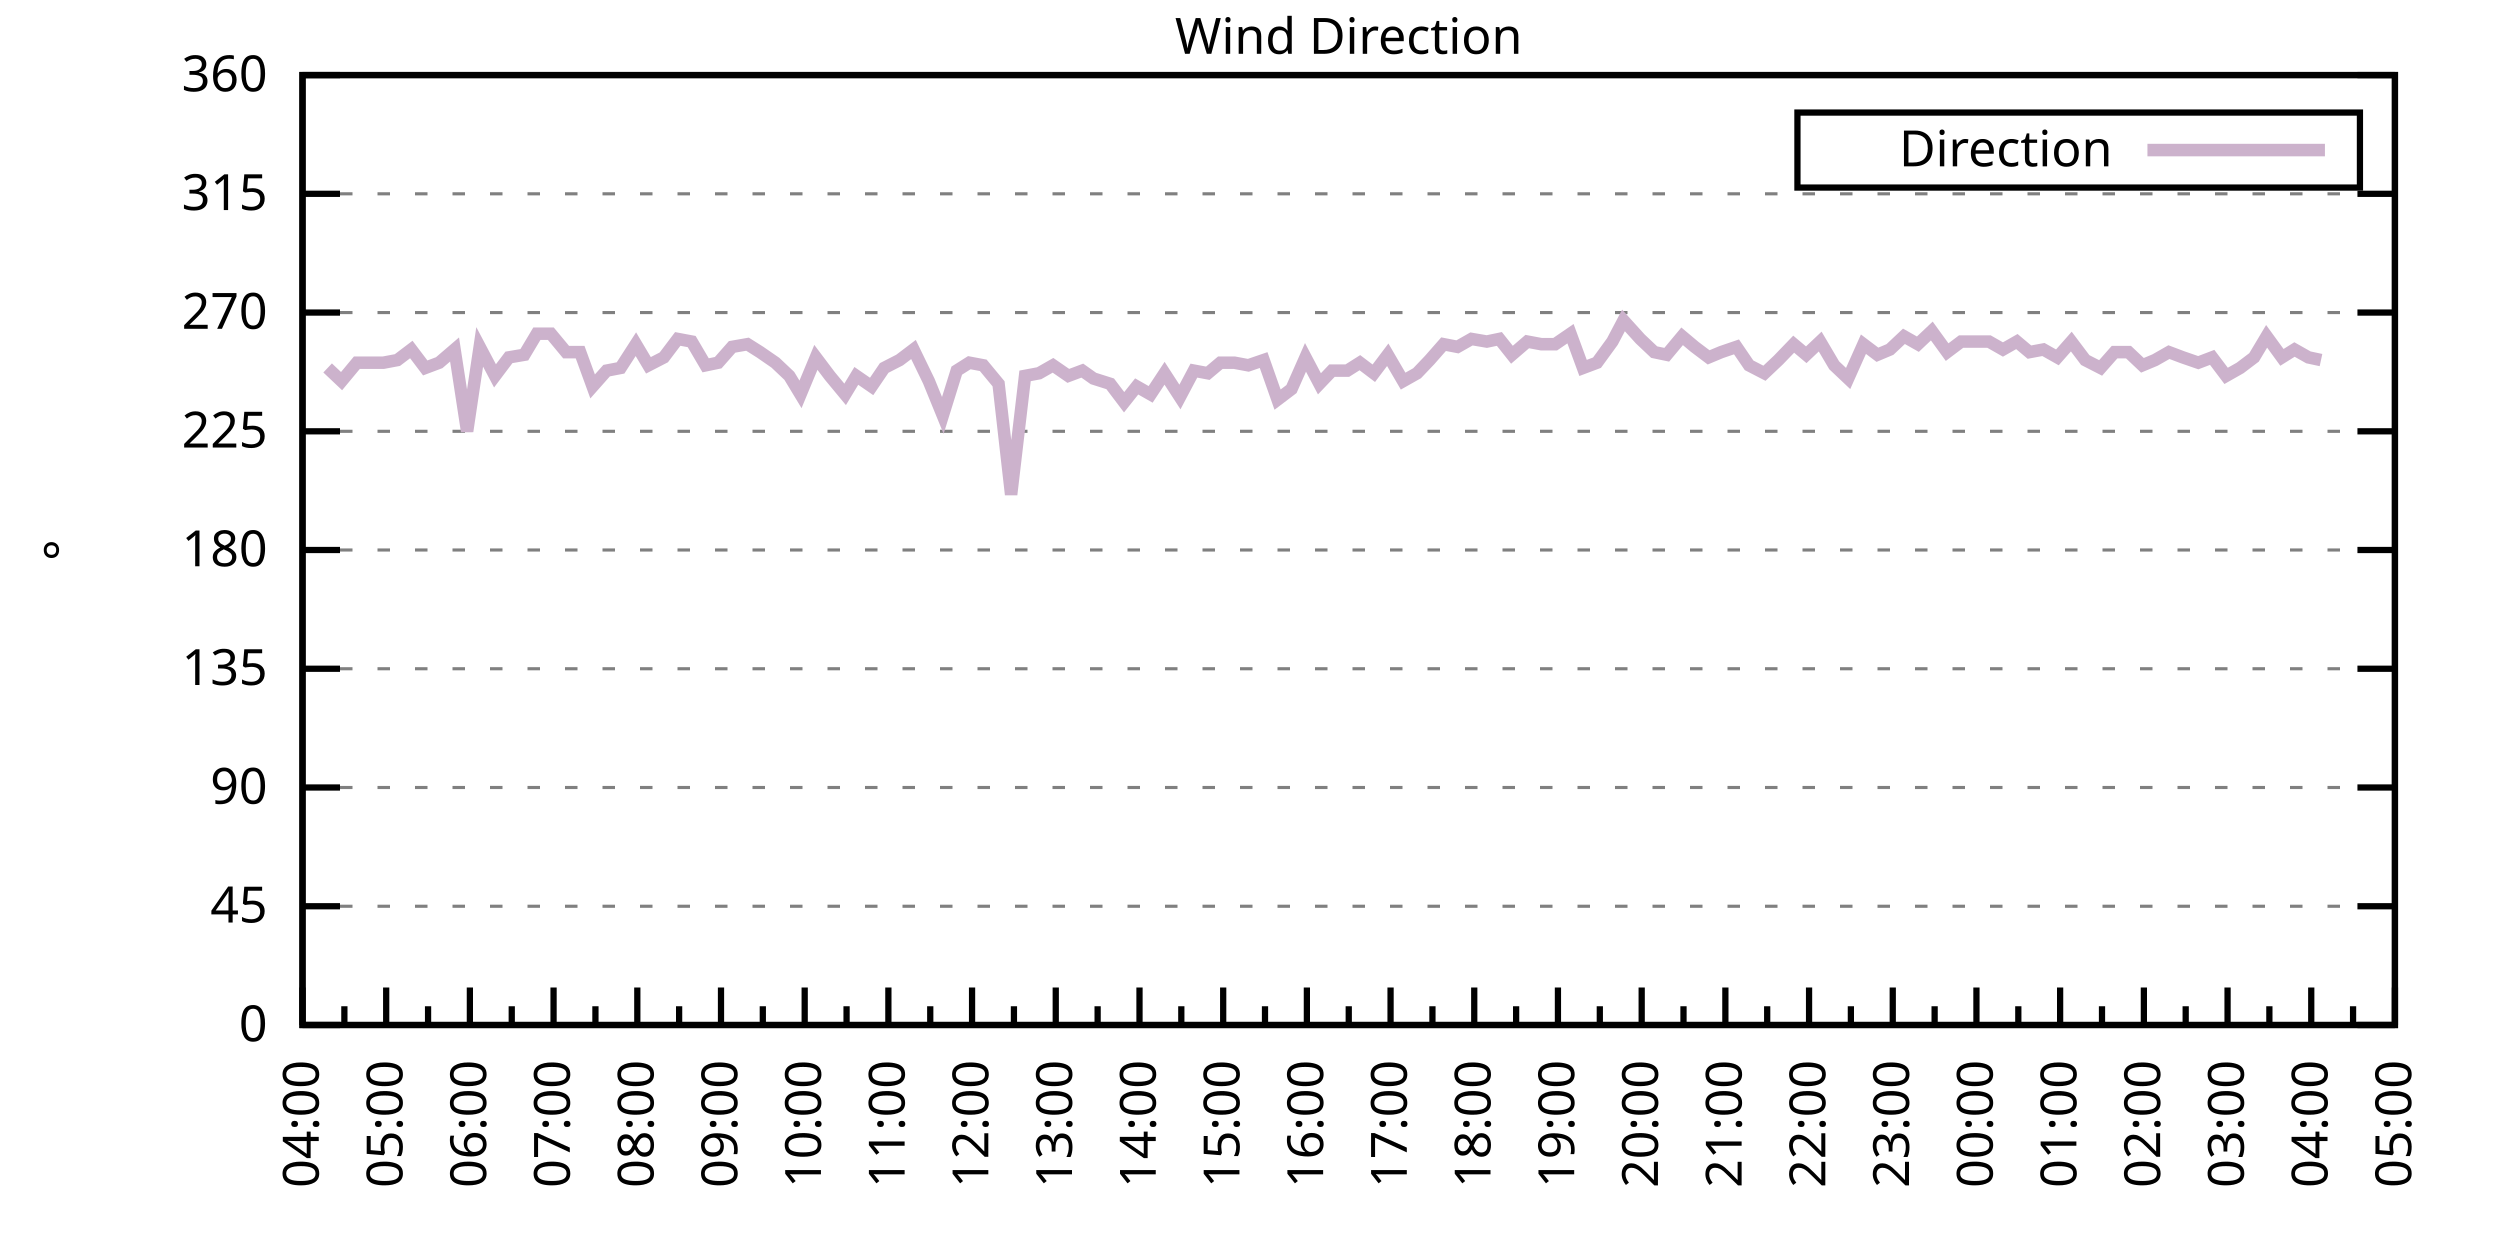
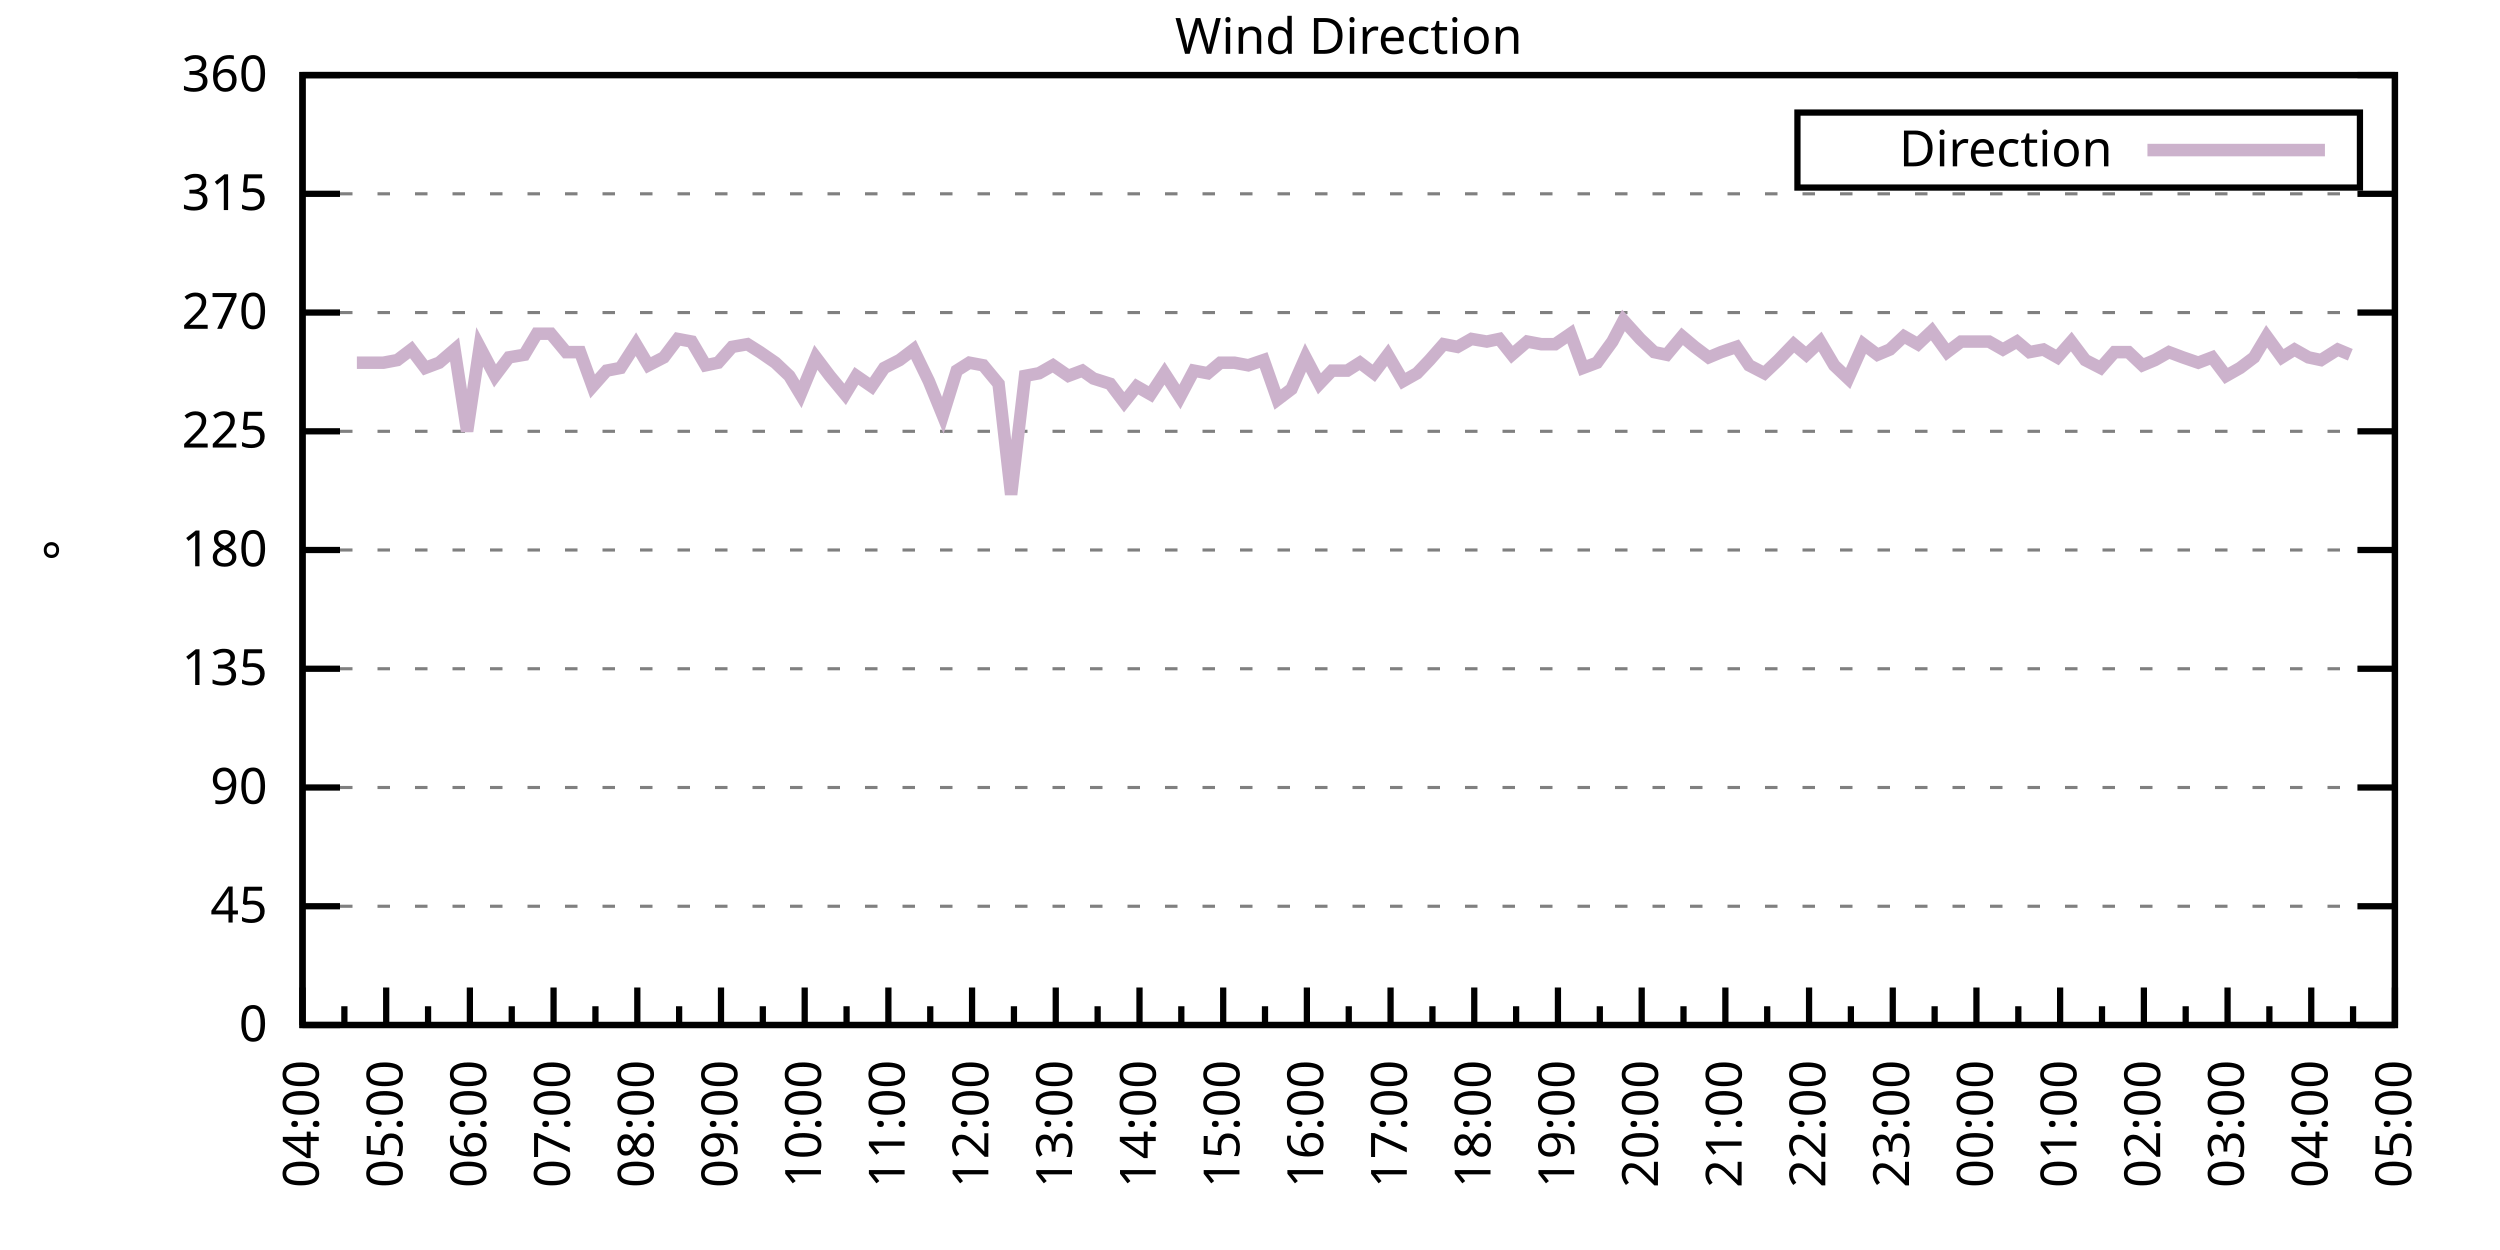
<svg xmlns="http://www.w3.org/2000/svg" xmlns:xlink="http://www.w3.org/1999/xlink" width="400" height="200" viewBox="0 0 400 200">
  <g id="gnuplot_canvas">
    <rect x="0" y="0" width="400" height="200" fill="none" />
    <defs>
      <circle id="gpDot" r="0.5" stroke-width="0.5" stroke="currentColor" />
      <path id="gpPt0" stroke-width="0.333" stroke="currentColor" d="M-1,0 h2 M0,-1 v2" />
      <path id="gpPt1" stroke-width="0.333" stroke="currentColor" d="M-1,-1 L1,1 M1,-1 L-1,1" />
      <path id="gpPt2" stroke-width="0.333" stroke="currentColor" d="M-1,0 L1,0 M0,-1 L0,1 M-1,-1 L1,1 M-1,1 L1,-1" />
      <rect id="gpPt3" stroke-width="0.333" stroke="currentColor" x="-1" y="-1" width="2" height="2" />
      <rect id="gpPt4" stroke-width="0.333" stroke="currentColor" fill="currentColor" x="-1" y="-1" width="2" height="2" />
      <circle id="gpPt5" stroke-width="0.333" stroke="currentColor" cx="0" cy="0" r="1" />
      <use xlink:href="#gpPt5" id="gpPt6" fill="currentColor" stroke="none" />
      <path id="gpPt7" stroke-width="0.333" stroke="currentColor" d="M0,-1.33 L-1.33,0.67 L1.33,0.67 z" />
      <use xlink:href="#gpPt7" id="gpPt8" fill="currentColor" stroke="none" />
      <use xlink:href="#gpPt7" id="gpPt9" stroke="currentColor" transform="rotate(180)" />
      <use xlink:href="#gpPt9" id="gpPt10" fill="currentColor" stroke="none" />
      <use xlink:href="#gpPt3" id="gpPt11" stroke="currentColor" transform="rotate(45)" />
      <use xlink:href="#gpPt11" id="gpPt12" fill="currentColor" stroke="none" />
      <path id="gpPt13" stroke-width="0.333" stroke="currentColor" d="M0,1.330 L1.265,0.411 L0.782,-1.067 L-0.782,-1.076 L-1.265,0.411 z" />
      <use xlink:href="#gpPt13" id="gpPt14" fill="currentColor" stroke="none" />
      <filter id="textbox" filterUnits="objectBoundingBox" x="0" y="0" height="1" width="1">
        <feFlood flood-color="white" flood-opacity="1" result="bgnd" />
        <feComposite in="SourceGraphic" in2="bgnd" operator="atop" />
      </filter>
      <filter id="greybox" filterUnits="objectBoundingBox" x="0" y="0" height="1" width="1">
        <feFlood flood-color="lightgrey" flood-opacity="1" result="grey" />
        <feComposite in="SourceGraphic" in2="grey" operator="atop" />
      </filter>
    </defs>
    <g fill="none" color="white" stroke="currentColor" stroke-width="1.00" stroke-linecap="butt" stroke-linejoin="miter">
</g>
    <g fill="none" color="black" stroke="currentColor" stroke-width="1.00" stroke-linecap="butt" stroke-linejoin="miter">
      <g stroke="none" shape-rendering="crispEdges">
        <polygon fill="rgb(255, 255, 255)" points="48.40,164.00 383.18,164.00 383.18,12.02 48.40,12.02 " />
      </g>
    </g>
    <g fill="none" color="black" stroke="currentColor" stroke-width="1.00" stroke-linecap="butt" stroke-linejoin="miter">
</g>
    <g fill="none" color="black" stroke="black" stroke-width="0.50" stroke-linecap="butt" stroke-linejoin="miter">
</g>
    <g fill="none" color="gray" stroke="currentColor" stroke-width="0.50" stroke-linecap="butt" stroke-linejoin="miter">
      <path stroke="gray" stroke-dasharray="2,4" class="gridline" d="M48.40,164.00 L383.19,164.00  " />
    </g>
    <g fill="none" color="gray" stroke="gray" stroke-width="1.00" stroke-linecap="butt" stroke-linejoin="miter">
</g>
    <g fill="none" color="black" stroke="currentColor" stroke-width="1.00" stroke-linecap="butt" stroke-linejoin="miter">
      <path stroke="black" d="M48.40,164.00 L54.40,164.00 M383.19,164.00 L377.19,164.00  " />
      <g transform="translate(42.80,166.60)" stroke="none" fill="black" font-family="Sans" font-size="8.00" text-anchor="end">
        <text>
          <tspan font-family="Sans"> 0</tspan>
        </text>
      </g>
    </g>
    <g fill="none" color="black" stroke="currentColor" stroke-width="1.00" stroke-linecap="butt" stroke-linejoin="miter">
</g>
    <g fill="none" color="black" stroke="black" stroke-width="0.50" stroke-linecap="butt" stroke-linejoin="miter">
</g>
    <g fill="none" color="gray" stroke="currentColor" stroke-width="0.50" stroke-linecap="butt" stroke-linejoin="miter">
      <path stroke="gray" stroke-dasharray="2,4" class="gridline" d="M48.40,145.00 L383.19,145.00  " />
    </g>
    <g fill="none" color="gray" stroke="gray" stroke-width="1.00" stroke-linecap="butt" stroke-linejoin="miter">
</g>
    <g fill="none" color="black" stroke="currentColor" stroke-width="1.00" stroke-linecap="butt" stroke-linejoin="miter">
      <path stroke="black" d="M48.40,145.00 L54.40,145.00 M383.19,145.00 L377.19,145.00  " />
      <g transform="translate(42.80,147.60)" stroke="none" fill="black" font-family="Sans" font-size="8.00" text-anchor="end">
        <text>
          <tspan font-family="Sans"> 45</tspan>
        </text>
      </g>
    </g>
    <g fill="none" color="black" stroke="currentColor" stroke-width="1.00" stroke-linecap="butt" stroke-linejoin="miter">
</g>
    <g fill="none" color="black" stroke="black" stroke-width="0.50" stroke-linecap="butt" stroke-linejoin="miter">
</g>
    <g fill="none" color="gray" stroke="currentColor" stroke-width="0.50" stroke-linecap="butt" stroke-linejoin="miter">
      <path stroke="gray" stroke-dasharray="2,4" class="gridline" d="M48.40,126.00 L383.19,126.00  " />
    </g>
    <g fill="none" color="gray" stroke="gray" stroke-width="1.00" stroke-linecap="butt" stroke-linejoin="miter">
</g>
    <g fill="none" color="black" stroke="currentColor" stroke-width="1.00" stroke-linecap="butt" stroke-linejoin="miter">
      <path stroke="black" d="M48.40,126.00 L54.40,126.00 M383.19,126.00 L377.19,126.00  " />
      <g transform="translate(42.80,128.60)" stroke="none" fill="black" font-family="Sans" font-size="8.00" text-anchor="end">
        <text>
          <tspan font-family="Sans"> 90</tspan>
        </text>
      </g>
    </g>
    <g fill="none" color="black" stroke="currentColor" stroke-width="1.00" stroke-linecap="butt" stroke-linejoin="miter">
</g>
    <g fill="none" color="black" stroke="black" stroke-width="0.50" stroke-linecap="butt" stroke-linejoin="miter">
</g>
    <g fill="none" color="gray" stroke="currentColor" stroke-width="0.50" stroke-linecap="butt" stroke-linejoin="miter">
      <path stroke="gray" stroke-dasharray="2,4" class="gridline" d="M48.40,107.00 L383.19,107.00  " />
    </g>
    <g fill="none" color="gray" stroke="gray" stroke-width="1.00" stroke-linecap="butt" stroke-linejoin="miter">
</g>
    <g fill="none" color="black" stroke="currentColor" stroke-width="1.00" stroke-linecap="butt" stroke-linejoin="miter">
      <path stroke="black" d="M48.40,107.00 L54.40,107.00 M383.19,107.00 L377.19,107.00  " />
      <g transform="translate(42.80,109.60)" stroke="none" fill="black" font-family="Sans" font-size="8.00" text-anchor="end">
        <text>
          <tspan font-family="Sans"> 135</tspan>
        </text>
      </g>
    </g>
    <g fill="none" color="black" stroke="currentColor" stroke-width="1.00" stroke-linecap="butt" stroke-linejoin="miter">
</g>
    <g fill="none" color="black" stroke="black" stroke-width="0.50" stroke-linecap="butt" stroke-linejoin="miter">
</g>
    <g fill="none" color="gray" stroke="currentColor" stroke-width="0.50" stroke-linecap="butt" stroke-linejoin="miter">
      <path stroke="gray" stroke-dasharray="2,4" class="gridline" d="M48.40,88.00 L383.19,88.00  " />
    </g>
    <g fill="none" color="gray" stroke="gray" stroke-width="1.00" stroke-linecap="butt" stroke-linejoin="miter">
</g>
    <g fill="none" color="black" stroke="currentColor" stroke-width="1.00" stroke-linecap="butt" stroke-linejoin="miter">
      <path stroke="black" d="M48.40,88.00 L54.40,88.00 M383.19,88.00 L377.19,88.00  " />
      <g transform="translate(42.80,90.60)" stroke="none" fill="black" font-family="Sans" font-size="8.00" text-anchor="end">
        <text>
          <tspan font-family="Sans"> 180</tspan>
        </text>
      </g>
    </g>
    <g fill="none" color="black" stroke="currentColor" stroke-width="1.00" stroke-linecap="butt" stroke-linejoin="miter">
</g>
    <g fill="none" color="black" stroke="black" stroke-width="0.50" stroke-linecap="butt" stroke-linejoin="miter">
</g>
    <g fill="none" color="gray" stroke="currentColor" stroke-width="0.50" stroke-linecap="butt" stroke-linejoin="miter">
      <path stroke="gray" stroke-dasharray="2,4" class="gridline" d="M48.40,69.01 L383.19,69.01  " />
    </g>
    <g fill="none" color="gray" stroke="gray" stroke-width="1.00" stroke-linecap="butt" stroke-linejoin="miter">
</g>
    <g fill="none" color="black" stroke="currentColor" stroke-width="1.00" stroke-linecap="butt" stroke-linejoin="miter">
      <path stroke="black" d="M48.40,69.01 L54.40,69.01 M383.19,69.01 L377.19,69.01  " />
      <g transform="translate(42.80,71.61)" stroke="none" fill="black" font-family="Sans" font-size="8.00" text-anchor="end">
        <text>
          <tspan font-family="Sans"> 225</tspan>
        </text>
      </g>
    </g>
    <g fill="none" color="black" stroke="currentColor" stroke-width="1.00" stroke-linecap="butt" stroke-linejoin="miter">
</g>
    <g fill="none" color="black" stroke="black" stroke-width="0.50" stroke-linecap="butt" stroke-linejoin="miter">
</g>
    <g fill="none" color="gray" stroke="currentColor" stroke-width="0.50" stroke-linecap="butt" stroke-linejoin="miter">
      <path stroke="gray" stroke-dasharray="2,4" class="gridline" d="M48.40,50.01 L383.19,50.01  " />
    </g>
    <g fill="none" color="gray" stroke="gray" stroke-width="1.00" stroke-linecap="butt" stroke-linejoin="miter">
</g>
    <g fill="none" color="black" stroke="currentColor" stroke-width="1.00" stroke-linecap="butt" stroke-linejoin="miter">
      <path stroke="black" d="M48.40,50.01 L54.40,50.01 M383.19,50.01 L377.19,50.01  " />
      <g transform="translate(42.80,52.61)" stroke="none" fill="black" font-family="Sans" font-size="8.00" text-anchor="end">
        <text>
          <tspan font-family="Sans"> 270</tspan>
        </text>
      </g>
    </g>
    <g fill="none" color="black" stroke="currentColor" stroke-width="1.00" stroke-linecap="butt" stroke-linejoin="miter">
</g>
    <g fill="none" color="black" stroke="black" stroke-width="0.50" stroke-linecap="butt" stroke-linejoin="miter">
</g>
    <g fill="none" color="gray" stroke="currentColor" stroke-width="0.50" stroke-linecap="butt" stroke-linejoin="miter">
      <path stroke="gray" stroke-dasharray="2,4" class="gridline" d="M48.40,31.01 L383.19,31.01  " />
    </g>
    <g fill="none" color="gray" stroke="gray" stroke-width="1.00" stroke-linecap="butt" stroke-linejoin="miter">
</g>
    <g fill="none" color="black" stroke="currentColor" stroke-width="1.00" stroke-linecap="butt" stroke-linejoin="miter">
      <path stroke="black" d="M48.40,31.01 L54.40,31.01 M383.19,31.01 L377.19,31.01  " />
      <g transform="translate(42.80,33.61)" stroke="none" fill="black" font-family="Sans" font-size="8.00" text-anchor="end">
        <text>
          <tspan font-family="Sans"> 315</tspan>
        </text>
      </g>
    </g>
    <g fill="none" color="black" stroke="currentColor" stroke-width="1.00" stroke-linecap="butt" stroke-linejoin="miter">
</g>
    <g fill="none" color="black" stroke="black" stroke-width="0.50" stroke-linecap="butt" stroke-linejoin="miter">
</g>
    <g fill="none" color="gray" stroke="currentColor" stroke-width="0.50" stroke-linecap="butt" stroke-linejoin="miter">
      <path stroke="gray" stroke-dasharray="2,4" class="gridline" d="M48.40,12.01 L383.19,12.01  " />
    </g>
    <g fill="none" color="gray" stroke="gray" stroke-width="1.00" stroke-linecap="butt" stroke-linejoin="miter">
</g>
    <g fill="none" color="black" stroke="currentColor" stroke-width="1.00" stroke-linecap="butt" stroke-linejoin="miter">
      <path stroke="black" d="M48.40,12.01 L54.40,12.01 M383.19,12.01 L377.19,12.01  " />
      <g transform="translate(42.80,14.61)" stroke="none" fill="black" font-family="Sans" font-size="8.00" text-anchor="end">
        <text>
          <tspan font-family="Sans"> 360</tspan>
        </text>
      </g>
    </g>
    <g fill="none" color="black" stroke="currentColor" stroke-width="1.00" stroke-linecap="butt" stroke-linejoin="miter">
      <path stroke="black" d="M48.40,164.00 L48.40,158.00  " />
      <g transform="translate(51.00,169.60) rotate(270)" stroke="none" fill="black" font-family="Sans" font-size="8.00" text-anchor="end">
        <text>
          <tspan font-family="Sans">04:00</tspan>
        </text>
      </g>
    </g>
    <g fill="none" color="black" stroke="currentColor" stroke-width="1.00" stroke-linecap="butt" stroke-linejoin="miter">
      <path stroke="black" d="M55.10,164.00 L55.10,161.00 M61.79,164.00 L61.79,158.00  " />
      <g transform="translate(64.39,169.60) rotate(270)" stroke="none" fill="black" font-family="Sans" font-size="8.00" text-anchor="end">
        <text>
          <tspan font-family="Sans">05:00</tspan>
        </text>
      </g>
    </g>
    <g fill="none" color="black" stroke="currentColor" stroke-width="1.00" stroke-linecap="butt" stroke-linejoin="miter">
      <path stroke="black" d="M68.49,164.00 L68.49,161.00 M75.18,164.00 L75.18,158.00  " />
      <g transform="translate(77.78,169.60) rotate(270)" stroke="none" fill="black" font-family="Sans" font-size="8.00" text-anchor="end">
        <text>
          <tspan font-family="Sans">06:00</tspan>
        </text>
      </g>
    </g>
    <g fill="none" color="black" stroke="currentColor" stroke-width="1.00" stroke-linecap="butt" stroke-linejoin="miter">
      <path stroke="black" d="M81.88,164.00 L81.88,161.00 M88.57,164.00 L88.57,158.00  " />
      <g transform="translate(91.17,169.60) rotate(270)" stroke="none" fill="black" font-family="Sans" font-size="8.00" text-anchor="end">
        <text>
          <tspan font-family="Sans">07:00</tspan>
        </text>
      </g>
    </g>
    <g fill="none" color="black" stroke="currentColor" stroke-width="1.00" stroke-linecap="butt" stroke-linejoin="miter">
      <path stroke="black" d="M95.27,164.00 L95.27,161.00 M101.97,164.00 L101.97,158.00  " />
      <g transform="translate(104.57,169.60) rotate(270)" stroke="none" fill="black" font-family="Sans" font-size="8.00" text-anchor="end">
        <text>
          <tspan font-family="Sans">08:00</tspan>
        </text>
      </g>
    </g>
    <g fill="none" color="black" stroke="currentColor" stroke-width="1.00" stroke-linecap="butt" stroke-linejoin="miter">
      <path stroke="black" d="M108.66,164.00 L108.66,161.00 M115.36,164.00 L115.36,158.00  " />
      <g transform="translate(117.96,169.60) rotate(270)" stroke="none" fill="black" font-family="Sans" font-size="8.00" text-anchor="end">
        <text>
          <tspan font-family="Sans">09:00</tspan>
        </text>
      </g>
    </g>
    <g fill="none" color="black" stroke="currentColor" stroke-width="1.00" stroke-linecap="butt" stroke-linejoin="miter">
      <path stroke="black" d="M122.05,164.00 L122.05,161.00 M128.75,164.00 L128.75,158.00  " />
      <g transform="translate(131.35,169.60) rotate(270)" stroke="none" fill="black" font-family="Sans" font-size="8.00" text-anchor="end">
        <text>
          <tspan font-family="Sans">10:00</tspan>
        </text>
      </g>
    </g>
    <g fill="none" color="black" stroke="currentColor" stroke-width="1.00" stroke-linecap="butt" stroke-linejoin="miter">
      <path stroke="black" d="M135.45,164.00 L135.45,161.00 M142.14,164.00 L142.14,158.00  " />
      <g transform="translate(144.74,169.60) rotate(270)" stroke="none" fill="black" font-family="Sans" font-size="8.00" text-anchor="end">
        <text>
          <tspan font-family="Sans">11:00</tspan>
        </text>
      </g>
    </g>
    <g fill="none" color="black" stroke="currentColor" stroke-width="1.00" stroke-linecap="butt" stroke-linejoin="miter">
      <path stroke="black" d="M148.84,164.00 L148.84,161.00 M155.53,164.00 L155.53,158.00  " />
      <g transform="translate(158.13,169.60) rotate(270)" stroke="none" fill="black" font-family="Sans" font-size="8.00" text-anchor="end">
        <text>
          <tspan font-family="Sans">12:00</tspan>
        </text>
      </g>
    </g>
    <g fill="none" color="black" stroke="currentColor" stroke-width="1.00" stroke-linecap="butt" stroke-linejoin="miter">
      <path stroke="black" d="M162.23,164.00 L162.23,161.00 M168.92,164.00 L168.92,158.00  " />
      <g transform="translate(171.52,169.60) rotate(270)" stroke="none" fill="black" font-family="Sans" font-size="8.00" text-anchor="end">
        <text>
          <tspan font-family="Sans">13:00</tspan>
        </text>
      </g>
    </g>
    <g fill="none" color="black" stroke="currentColor" stroke-width="1.00" stroke-linecap="butt" stroke-linejoin="miter">
      <path stroke="black" d="M175.62,164.00 L175.62,161.00 M182.32,164.00 L182.32,158.00  " />
      <g transform="translate(184.92,169.60) rotate(270)" stroke="none" fill="black" font-family="Sans" font-size="8.00" text-anchor="end">
        <text>
          <tspan font-family="Sans">14:00</tspan>
        </text>
      </g>
    </g>
    <g fill="none" color="black" stroke="currentColor" stroke-width="1.00" stroke-linecap="butt" stroke-linejoin="miter">
      <path stroke="black" d="M189.01,164.00 L189.01,161.00 M195.71,164.00 L195.71,158.00  " />
      <g transform="translate(198.31,169.60) rotate(270)" stroke="none" fill="black" font-family="Sans" font-size="8.00" text-anchor="end">
        <text>
          <tspan font-family="Sans">15:00</tspan>
        </text>
      </g>
    </g>
    <g fill="none" color="black" stroke="currentColor" stroke-width="1.00" stroke-linecap="butt" stroke-linejoin="miter">
      <path stroke="black" d="M202.40,164.00 L202.40,161.00 M209.10,164.00 L209.10,158.00  " />
      <g transform="translate(211.70,169.60) rotate(270)" stroke="none" fill="black" font-family="Sans" font-size="8.00" text-anchor="end">
        <text>
          <tspan font-family="Sans">16:00</tspan>
        </text>
      </g>
    </g>
    <g fill="none" color="black" stroke="currentColor" stroke-width="1.00" stroke-linecap="butt" stroke-linejoin="miter">
      <path stroke="black" d="M215.80,164.00 L215.80,161.00 M222.49,164.00 L222.49,158.00  " />
      <g transform="translate(225.09,169.60) rotate(270)" stroke="none" fill="black" font-family="Sans" font-size="8.00" text-anchor="end">
        <text>
          <tspan font-family="Sans">17:00</tspan>
        </text>
      </g>
    </g>
    <g fill="none" color="black" stroke="currentColor" stroke-width="1.00" stroke-linecap="butt" stroke-linejoin="miter">
      <path stroke="black" d="M229.19,164.00 L229.19,161.00 M235.88,164.00 L235.88,158.00  " />
      <g transform="translate(238.48,169.60) rotate(270)" stroke="none" fill="black" font-family="Sans" font-size="8.00" text-anchor="end">
        <text>
          <tspan font-family="Sans">18:00</tspan>
        </text>
      </g>
    </g>
    <g fill="none" color="black" stroke="currentColor" stroke-width="1.00" stroke-linecap="butt" stroke-linejoin="miter">
      <path stroke="black" d="M242.58,164.00 L242.58,161.00 M249.27,164.00 L249.27,158.00  " />
      <g transform="translate(251.87,169.60) rotate(270)" stroke="none" fill="black" font-family="Sans" font-size="8.00" text-anchor="end">
        <text>
          <tspan font-family="Sans">19:00</tspan>
        </text>
      </g>
    </g>
    <g fill="none" color="black" stroke="currentColor" stroke-width="1.00" stroke-linecap="butt" stroke-linejoin="miter">
      <path stroke="black" d="M255.97,164.00 L255.97,161.00 M262.67,164.00 L262.67,158.00  " />
      <g transform="translate(265.27,169.60) rotate(270)" stroke="none" fill="black" font-family="Sans" font-size="8.00" text-anchor="end">
        <text>
          <tspan font-family="Sans">20:00</tspan>
        </text>
      </g>
    </g>
    <g fill="none" color="black" stroke="currentColor" stroke-width="1.00" stroke-linecap="butt" stroke-linejoin="miter">
      <path stroke="black" d="M269.36,164.00 L269.36,161.00 M276.06,164.00 L276.06,158.00  " />
      <g transform="translate(278.66,169.60) rotate(270)" stroke="none" fill="black" font-family="Sans" font-size="8.00" text-anchor="end">
        <text>
          <tspan font-family="Sans">21:00</tspan>
        </text>
      </g>
    </g>
    <g fill="none" color="black" stroke="currentColor" stroke-width="1.00" stroke-linecap="butt" stroke-linejoin="miter">
      <path stroke="black" d="M282.75,164.00 L282.75,161.00 M289.45,164.00 L289.45,158.00  " />
      <g transform="translate(292.05,169.60) rotate(270)" stroke="none" fill="black" font-family="Sans" font-size="8.00" text-anchor="end">
        <text>
          <tspan font-family="Sans">22:00</tspan>
        </text>
      </g>
    </g>
    <g fill="none" color="black" stroke="currentColor" stroke-width="1.00" stroke-linecap="butt" stroke-linejoin="miter">
      <path stroke="black" d="M296.14,164.00 L296.14,161.00 M302.84,164.00 L302.84,158.00  " />
      <g transform="translate(305.44,169.60) rotate(270)" stroke="none" fill="black" font-family="Sans" font-size="8.00" text-anchor="end">
        <text>
          <tspan font-family="Sans">23:00</tspan>
        </text>
      </g>
    </g>
    <g fill="none" color="black" stroke="currentColor" stroke-width="1.00" stroke-linecap="butt" stroke-linejoin="miter">
      <path stroke="black" d="M309.54,164.00 L309.54,161.00 M316.23,164.00 L316.23,158.00  " />
      <g transform="translate(318.83,169.60) rotate(270)" stroke="none" fill="black" font-family="Sans" font-size="8.00" text-anchor="end">
        <text>
          <tspan font-family="Sans">00:00</tspan>
        </text>
      </g>
    </g>
    <g fill="none" color="black" stroke="currentColor" stroke-width="1.00" stroke-linecap="butt" stroke-linejoin="miter">
      <path stroke="black" d="M322.93,164.00 L322.93,161.00 M329.62,164.00 L329.62,158.00  " />
      <g transform="translate(332.22,169.60) rotate(270)" stroke="none" fill="black" font-family="Sans" font-size="8.00" text-anchor="end">
        <text>
          <tspan font-family="Sans">01:00</tspan>
        </text>
      </g>
    </g>
    <g fill="none" color="black" stroke="currentColor" stroke-width="1.00" stroke-linecap="butt" stroke-linejoin="miter">
      <path stroke="black" d="M336.32,164.00 L336.32,161.00 M343.02,164.00 L343.02,158.00  " />
      <g transform="translate(345.62,169.60) rotate(270)" stroke="none" fill="black" font-family="Sans" font-size="8.00" text-anchor="end">
        <text>
          <tspan font-family="Sans">02:00</tspan>
        </text>
      </g>
    </g>
    <g fill="none" color="black" stroke="currentColor" stroke-width="1.00" stroke-linecap="butt" stroke-linejoin="miter">
      <path stroke="black" d="M349.71,164.00 L349.71,161.00 M356.41,164.00 L356.41,158.00  " />
      <g transform="translate(359.01,169.60) rotate(270)" stroke="none" fill="black" font-family="Sans" font-size="8.00" text-anchor="end">
        <text>
          <tspan font-family="Sans">03:00</tspan>
        </text>
      </g>
    </g>
    <g fill="none" color="black" stroke="currentColor" stroke-width="1.00" stroke-linecap="butt" stroke-linejoin="miter">
      <path stroke="black" d="M363.10,164.00 L363.10,161.00 M369.80,164.00 L369.80,158.00  " />
      <g transform="translate(372.40,169.60) rotate(270)" stroke="none" fill="black" font-family="Sans" font-size="8.00" text-anchor="end">
        <text>
          <tspan font-family="Sans">04:00</tspan>
        </text>
      </g>
    </g>
    <g fill="none" color="black" stroke="currentColor" stroke-width="1.00" stroke-linecap="butt" stroke-linejoin="miter">
      <path stroke="black" d="M376.49,164.00 L376.49,161.00 M383.19,164.00 L383.19,158.00  " />
      <g transform="translate(385.79,169.60) rotate(270)" stroke="none" fill="black" font-family="Sans" font-size="8.00" text-anchor="end">
        <text>
          <tspan font-family="Sans">05:00</tspan>
        </text>
      </g>
    </g>
    <g fill="none" color="black" stroke="currentColor" stroke-width="1.00" stroke-linecap="butt" stroke-linejoin="miter">
</g>
    <g fill="none" color="black" stroke="currentColor" stroke-width="1.00" stroke-linecap="butt" stroke-linejoin="miter">
      <path stroke="black" d="M48.40,12.01 L48.40,164.00 L383.19,164.00 L383.19,12.01 L48.40,12.01 Z  " />
    </g>
    <g fill="none" color="black" stroke="currentColor" stroke-width="1.00" stroke-linecap="butt" stroke-linejoin="miter">
      <g transform="translate(12.80,88.01) rotate(270)" stroke="none" fill="black" font-family="Sans" font-size="8.00" text-anchor="middle">
        <text>
          <tspan font-family="Sans">°</tspan>
        </text>
      </g>
    </g>
    <g fill="none" color="black" stroke="currentColor" stroke-width="1.00" stroke-linecap="butt" stroke-linejoin="miter">
</g>
    <g fill="none" color="black" stroke="currentColor" stroke-width="1.00" stroke-linecap="butt" stroke-linejoin="miter">
      <path stroke="black" d="M287.59,30.01 L287.59,18.01 L377.59,18.01 L377.59,30.01 L287.59,30.01 Z  " />
    </g>
    <g id="Wind_direction_plot_1">
      <g fill="none" color="white" stroke="black" stroke-width="2.00" stroke-linecap="butt" stroke-linejoin="miter">
</g>
      <g fill="none" color="black" stroke="currentColor" stroke-width="2.00" stroke-linecap="butt" stroke-linejoin="miter">
        <g transform="translate(337.99,26.61)" stroke="none" fill="black" font-family="Sans" font-size="8.00" text-anchor="end">
          <text>
            <tspan font-family="Sans">Direction</tspan>
          </text>
        </g>
      </g>
      <g fill="none" color="black" stroke="currentColor" stroke-width="2.00" stroke-linecap="butt" stroke-linejoin="miter">
-         <path stroke="rgb(204, 178, 204)" d="M343.59,24.01 L371.99,24.01 M52.42,58.87 L54.65,60.98 L57.10,58.03 L59.11,58.03 L61.35,58.03 L63.58,57.61   L65.81,55.92 L68.04,58.87 L70.27,58.03 L72.73,55.92 L74.74,69.01 L76.75,55.50 L79.20,60.14 L81.43,57.18   L83.89,56.76 L85.90,53.39 L88.13,53.39 L90.58,56.34 L92.82,56.34 L94.82,61.83 L97.06,59.30 L99.29,58.87   L101.74,55.07 L103.75,58.45 L106.21,57.18 L108.44,54.23 L110.67,54.65 L112.90,58.45 L114.91,58.03 L117.14,55.50   L119.60,55.07 L121.61,56.34 L124.06,58.03 L126.29,60.14 L128.08,63.10 L130.54,57.18 L132.77,60.14 L135.22,63.10   L137.01,60.14 L139.46,61.83 L141.47,58.87 L143.93,57.61 L146.16,55.92 L148.61,60.98 L150.85,66.47 L153.08,59.30   L155.09,58.03 L157.32,58.45 L159.77,61.41 L161.78,79.14 L164.01,60.14 L166.25,59.72 L168.48,58.45 L170.93,60.14   L173.17,59.30 L174.95,60.56 L177.63,61.41 L179.86,64.36 L181.87,61.83 L184.10,63.10 L186.33,59.72 L188.79,63.52   L191.02,59.30 L193.25,59.72 L195.26,58.03 L197.49,58.03 L199.73,58.45 L202.18,57.61 L204.41,63.94 L206.64,62.25   L208.88,57.18 L211.11,61.41 L213.12,59.30 L215.57,59.30 L217.58,58.03 L219.81,59.72 L222.04,56.76 L224.50,60.98   L226.73,59.72 L228.74,57.61 L230.97,55.07 L233.20,55.50 L235.44,54.23 L237.89,54.65 L239.90,54.23 L241.91,56.76   L244.36,54.65 L246.60,55.07 L248.83,55.07 L251.28,53.39 L253.29,58.87 L255.52,58.03 L257.98,54.65 L259.76,51.27   L262.44,54.23 L264.67,56.34 L266.68,56.76 L269.14,53.81 L271.15,55.50 L273.38,57.18 L275.39,56.34 L277.84,55.50   L279.85,58.45 L282.31,59.72 L284.54,57.61 L286.99,55.07 L289.00,56.76 L291.23,54.65 L293.47,58.45 L295.70,60.56   L298.15,55.07 L300.39,56.76 L302.39,55.92 L304.63,53.81 L306.86,55.07 L309.09,52.96 L311.54,56.34 L313.78,54.65   L316.01,54.65 L318.24,54.65 L320.47,55.92 L322.70,54.65 L324.71,56.34 L326.95,55.92 L329.18,57.18 L331.41,54.65   L333.64,57.61 L336.10,58.87 L338.33,56.34 L340.56,56.34 L342.79,58.45 L344.80,57.61 L347.03,56.34 L349.26,57.18   L351.72,58.03 L353.95,57.18 L356.18,60.14 L358.42,58.87 L360.65,57.18 L362.66,53.81 L365.11,57.18 L367.12,55.92   L369.35,57.18 L371.36,57.61  " />
+         <path stroke="rgb(204, 178, 204)" d="M343.59,24.01 L371.99,24.01 M57.10,58.03 L59.11,58.03 L61.35,58.03 L63.58,57.61 L65.81,55.92 L68.04,58.87   L70.27,58.03 L72.73,55.92 L74.74,69.01 L76.75,55.50 L79.20,60.14 L81.43,57.18 L83.89,56.76 L85.90,53.39   L88.13,53.39 L90.58,56.34 L92.82,56.34 L94.82,61.83 L97.06,59.30 L99.29,58.87 L101.74,55.07 L103.75,58.45   L106.21,57.18 L108.44,54.23 L110.67,54.65 L112.90,58.45 L114.91,58.03 L117.14,55.50 L119.60,55.07 L121.61,56.34   L124.06,58.03 L126.29,60.14 L128.08,63.10 L130.54,57.18 L132.77,60.14 L135.22,63.10 L137.01,60.14 L139.46,61.83   L141.47,58.87 L143.93,57.61 L146.16,55.92 L148.61,60.98 L150.85,66.47 L153.08,59.30 L155.09,58.03 L157.32,58.45   L159.77,61.41 L161.78,79.14 L164.01,60.14 L166.25,59.72 L168.48,58.45 L170.93,60.14 L173.17,59.30 L174.95,60.56   L177.63,61.41 L179.86,64.36 L181.87,61.83 L184.10,63.10 L186.33,59.72 L188.79,63.52 L191.02,59.30 L193.25,59.72   L195.26,58.03 L197.49,58.03 L199.73,58.45 L202.18,57.61 L204.41,63.94 L206.64,62.25 L208.88,57.18 L211.11,61.41   L213.12,59.30 L215.57,59.30 L217.58,58.03 L219.81,59.72 L222.04,56.76 L224.50,60.98 L226.73,59.72 L228.74,57.61   L230.97,55.07 L233.20,55.50 L235.44,54.23 L237.89,54.65 L239.90,54.23 L241.91,56.76 L244.36,54.65 L246.60,55.07   L248.83,55.07 L251.28,53.39 L253.29,58.87 L255.52,58.03 L257.98,54.65 L259.76,51.27 L262.44,54.23 L264.67,56.34   L266.68,56.76 L269.14,53.81 L271.15,55.50 L273.38,57.18 L275.39,56.34 L277.84,55.50 L279.85,58.45 L282.31,59.72   L284.54,57.61 L286.99,55.07 L289.00,56.76 L291.23,54.65 L293.47,58.45 L295.70,60.56 L298.15,55.07 L300.39,56.76   L302.39,55.92 L304.63,53.81 L306.86,55.07 L309.09,52.96 L311.54,56.34 L313.78,54.65 L316.01,54.65 L318.24,54.65   L320.47,55.92 L322.70,54.65 L324.71,56.34 L326.95,55.92 L329.18,57.18 L331.41,54.65 L333.64,57.61 L336.10,58.87   L338.33,56.34 L340.56,56.34 L342.79,58.45 L344.80,57.61 L347.03,56.34 L349.26,57.18 L351.72,58.03 L353.95,57.18   L356.18,60.14 L358.42,58.87 L360.65,57.18 L362.66,53.81 L365.11,57.18 L367.12,55.92 L369.35,57.18 L371.36,57.61   L374.04,55.92 L376.05,56.76  " />
      </g>
    </g>
    <g fill="none" color="black" stroke="currentColor" stroke-width="2.00" stroke-linecap="butt" stroke-linejoin="miter">
</g>
    <g fill="none" color="black" stroke="black" stroke-width="1.00" stroke-linecap="butt" stroke-linejoin="miter">
</g>
    <g fill="none" color="black" stroke="currentColor" stroke-width="1.00" stroke-linecap="butt" stroke-linejoin="miter">
      <path stroke="black" d="M48.40,12.01 L48.40,164.00 L383.19,164.00 L383.19,12.01 L48.40,12.01 Z  " />
    </g>
    <g fill="none" color="black" stroke="currentColor" stroke-width="1.00" stroke-linecap="butt" stroke-linejoin="miter">
      <g transform="translate(215.79,8.61)" stroke="none" fill="black" font-family="Sans" font-size="8.00" text-anchor="middle">
        <text>
          <tspan font-family="Sans">Wind Direction</tspan>
        </text>
      </g>
    </g>
    <g fill="none" color="black" stroke="currentColor" stroke-width="1.00" stroke-linecap="butt" stroke-linejoin="miter">
</g>
  </g>
</svg>
